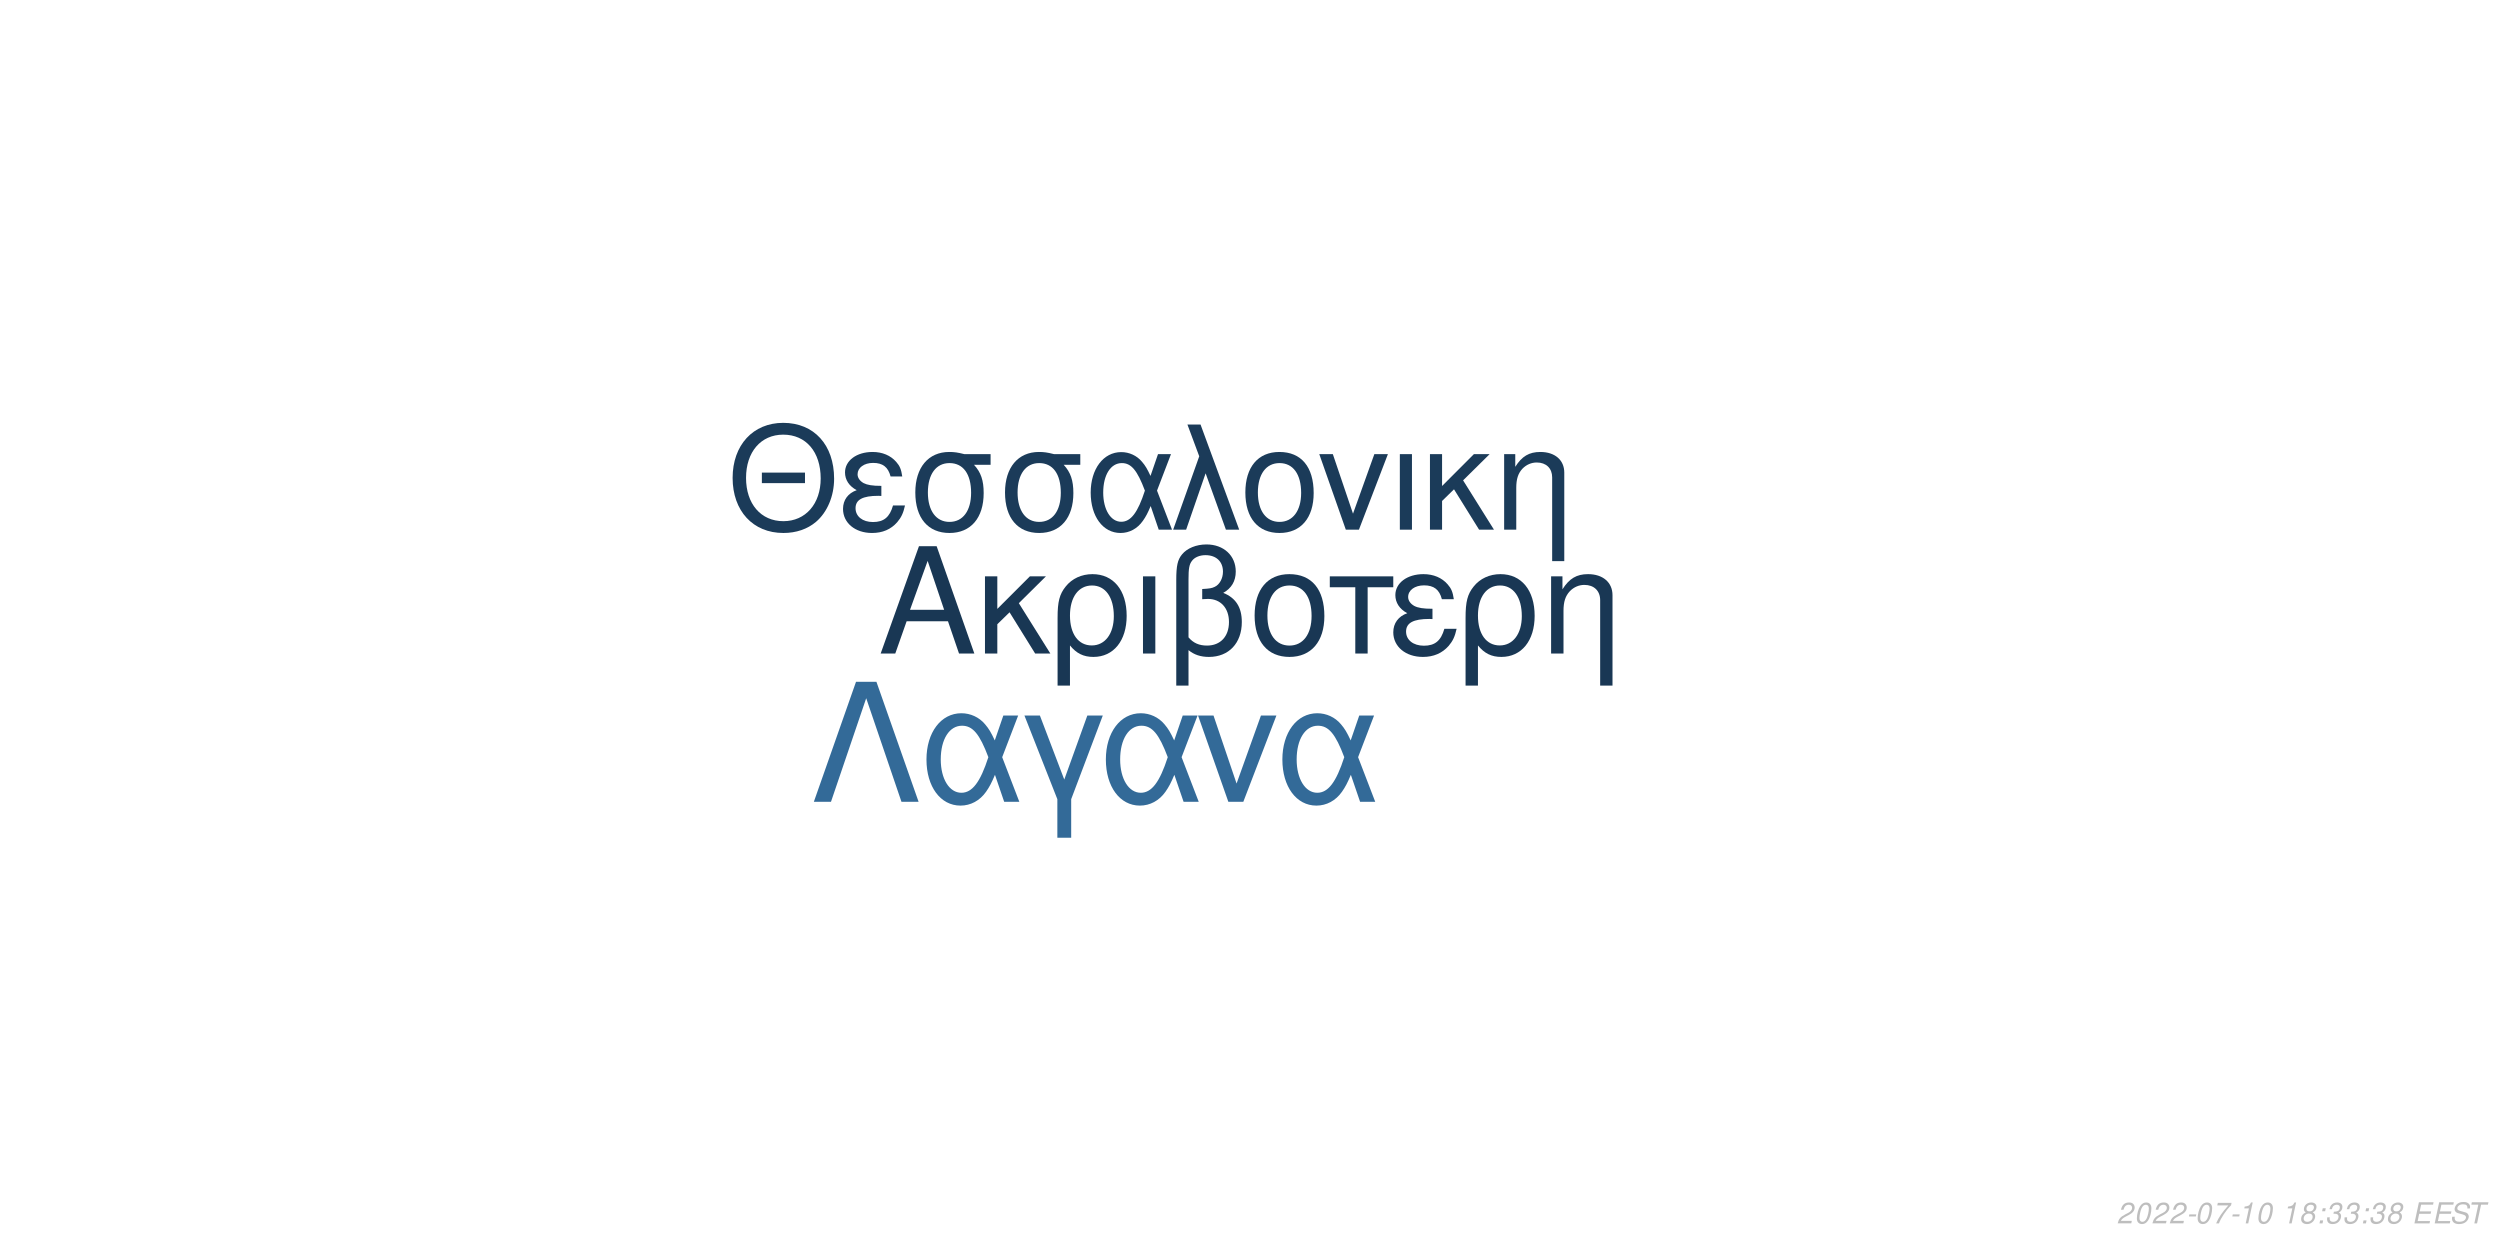
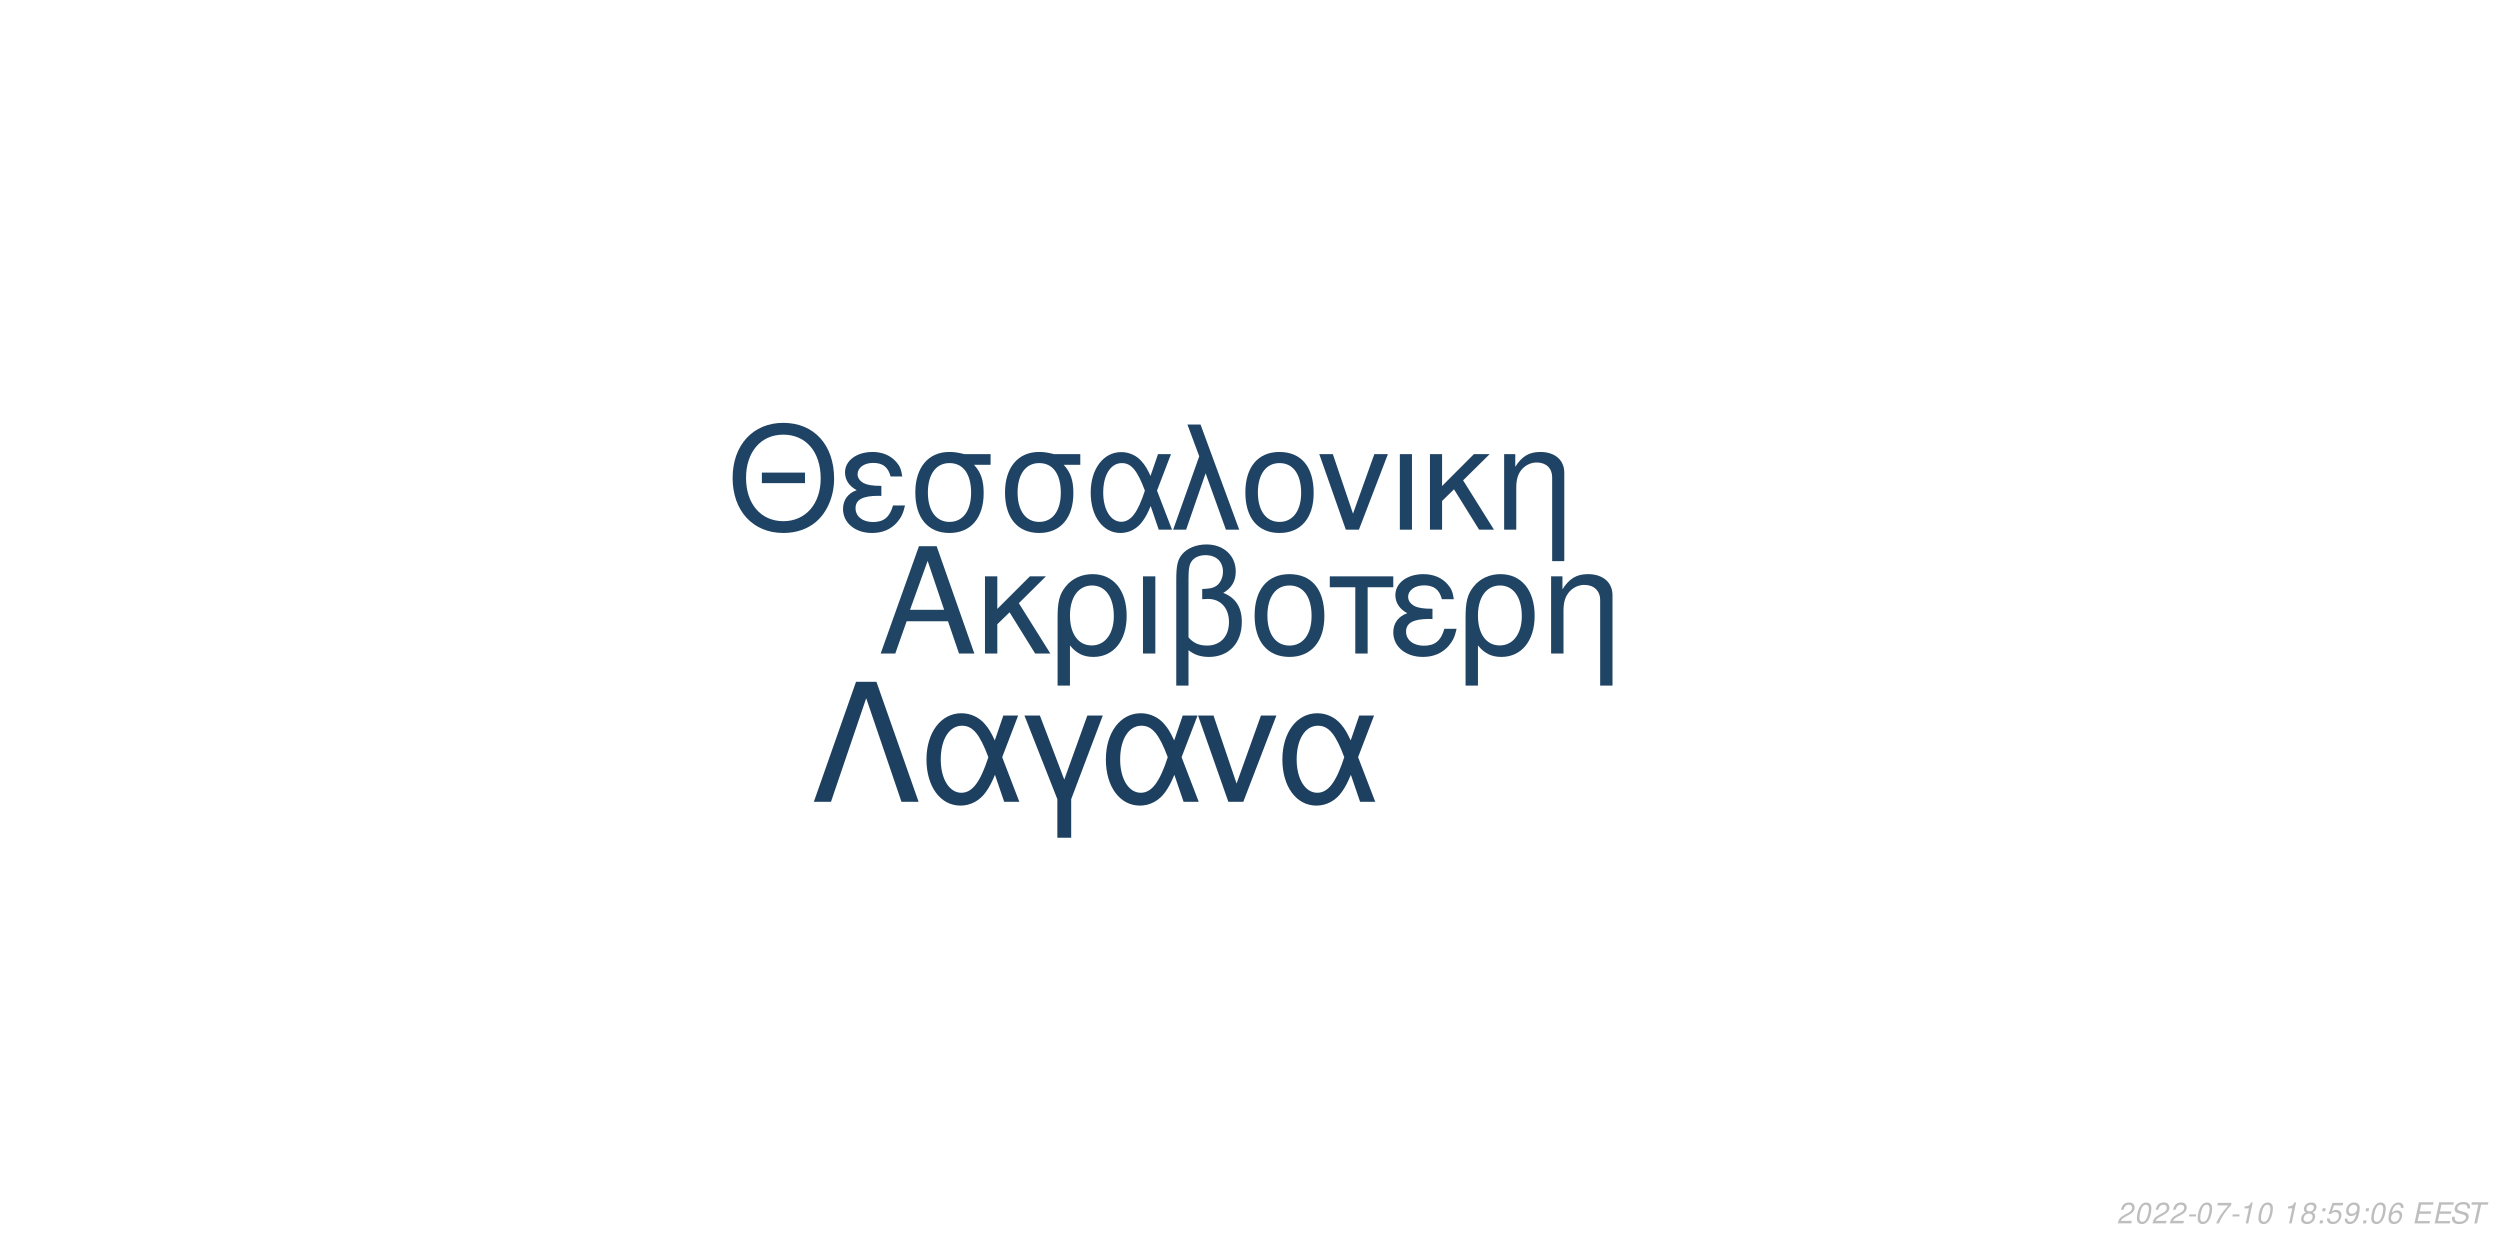
<svg xmlns="http://www.w3.org/2000/svg" xmlns:xlink="http://www.w3.org/1999/xlink" width="864pt" height="432pt" viewBox="0 0 864 432" version="1.1">
  <defs>
    <g>
      <symbol overflow="visible" id="glyph0-0">
        <path style="stroke:none;" d="" />
      </symbol>
      <symbol overflow="visible" id="glyph0-1">
        <path style="stroke:none;" d="M 24.125 -11.141 L 27.938 0 L 33.234 0 L 20.203 -37.094 L 14.094 -37.094 L 0.859 0 L 5.906 0 L 9.828 -11.141 Z M 22.797 -15.109 L 11 -15.109 L 17.094 -32.016 Z M 22.797 -15.109 " />
      </symbol>
      <symbol overflow="visible" id="glyph0-2">
        <path style="stroke:none;" d="M 7.172 -15.422 L 7.172 -26.672 L 2.906 -26.672 L 2.906 0 L 7.172 0 L 7.172 -10.125 L 11.406 -14.25 L 20.25 0 L 25.5 0 L 14.609 -17.406 L 23.969 -26.672 L 18.422 -26.672 Z M 7.172 -15.422 " />
      </symbol>
      <symbol overflow="visible" id="glyph0-3">
        <path style="stroke:none;" d="M 3 11.094 L 7.281 11.094 L 7.281 -2.797 C 9.516 -0.047 11.953 1.172 15.375 1.172 C 22.344 1.172 26.875 -4.422 26.875 -13.031 C 26.875 -21.891 22.297 -27.438 15.062 -27.438 C 11.297 -27.438 7.984 -25.906 5.797 -23.156 C 3.672 -20.516 3 -17.969 3 -12.359 Z M 14.906 -23.516 C 19.547 -23.516 22.438 -19.438 22.438 -12.922 C 22.438 -6.812 19.391 -2.797 14.812 -2.797 C 10.172 -2.797 7.281 -6.766 7.281 -13.125 C 7.281 -19.484 10.234 -23.516 14.906 -23.516 Z M 14.906 -23.516 " />
      </symbol>
      <symbol overflow="visible" id="glyph0-4">
        <path style="stroke:none;" d="M 3.516 0 L 7.781 0 L 7.781 -26.672 L 3.516 -26.672 Z M 3.516 0 " />
      </symbol>
      <symbol overflow="visible" id="glyph0-5">
        <path style="stroke:none;" d="M 4.016 11.094 L 8.25 11.094 L 8.25 -1.172 C 10.172 0.406 12.422 1.172 15.312 1.172 C 22.188 1.172 26.672 -3.609 26.672 -10.891 C 26.672 -15.984 24.578 -19.234 20.25 -20.969 C 23.109 -22.547 24.578 -25.031 24.578 -28.344 C 24.578 -33.844 20.406 -37.703 14.453 -37.703 C 10.938 -37.703 7.734 -36.391 6 -34.25 C 4.484 -32.422 4.016 -30.328 4.016 -25.391 Z M 8.25 -25.656 C 8.25 -29.359 8.5 -30.844 9.469 -32.062 C 10.375 -33.281 12.156 -34 14.094 -34 C 17.812 -34 20.156 -31.812 20.156 -28.297 C 20.156 -25.953 18.984 -23.812 17.297 -23.047 C 16.281 -22.547 15.469 -22.438 12.984 -22.297 L 12.984 -18.781 C 13.734 -18.828 14.344 -18.875 14.969 -18.875 C 19.344 -18.875 22.234 -15.719 22.234 -10.891 C 22.234 -5.906 19.281 -2.75 14.656 -2.75 C 11.953 -2.75 9.922 -3.609 8.25 -5.594 Z M 8.25 -25.656 " />
      </symbol>
      <symbol overflow="visible" id="glyph0-6">
        <path style="stroke:none;" d="M 14.094 -27.438 C 6.562 -27.438 2.094 -22.094 2.094 -13.125 C 2.094 -4.125 6.562 1.172 14.141 1.172 C 21.672 1.172 26.203 -4.172 26.203 -12.922 C 26.203 -22.188 21.828 -27.438 14.094 -27.438 Z M 14.141 -23.516 C 18.938 -23.516 21.781 -19.594 21.781 -12.984 C 21.781 -6.672 18.828 -2.75 14.141 -2.75 C 9.422 -2.75 6.516 -6.672 6.516 -13.125 C 6.516 -19.594 9.422 -23.516 14.141 -23.516 Z M 14.141 -23.516 " />
      </symbol>
      <symbol overflow="visible" id="glyph0-7">
        <path style="stroke:none;" d="M 7.891 0 L 12.156 0 L 12.156 -22.906 L 21.016 -22.906 L 21.016 -26.672 L -0.922 -26.672 L -0.922 -22.906 L 7.891 -22.906 Z M 7.891 0 " />
      </symbol>
      <symbol overflow="visible" id="glyph0-8">
        <path style="stroke:none;" d="M 14.562 -15.469 C 11.344 -15.469 9.562 -15.781 8.297 -16.438 C 6.922 -17.203 6.156 -18.328 6.156 -19.547 C 6.156 -21.891 8.453 -23.562 11.656 -23.562 C 15.062 -23.562 16.953 -22.094 17.812 -18.781 L 21.938 -18.781 C 21.578 -21.266 21.062 -22.5 19.797 -23.922 C 17.812 -26.203 14.906 -27.438 11.453 -27.438 C 5.797 -27.438 1.734 -24.375 1.734 -20.203 C 1.734 -17.609 3.156 -15.375 5.859 -13.938 C 2.797 -12.875 1.016 -10.484 1.016 -7.328 C 1.016 -2.391 5.297 1.172 11.25 1.172 C 14.969 1.172 17.906 -0.109 20.156 -2.641 C 21.578 -4.328 22.297 -5.797 22.906 -8.547 L 18.672 -8.547 C 17.5 -4.422 15.422 -2.703 11.609 -2.703 C 7.938 -2.703 5.438 -4.688 5.438 -7.578 C 5.438 -10.578 7.938 -11.953 13.484 -11.953 C 13.641 -11.953 14.094 -11.953 14.562 -11.906 Z M 14.562 -15.469 " />
      </symbol>
      <symbol overflow="visible" id="glyph0-9">
        <path style="stroke:none;" d="M 3.562 -26.672 L 3.562 0 L 7.844 0 L 7.844 -14.703 C 7.844 -17.906 8.5 -19.891 10.031 -21.531 C 11.406 -22.953 13.188 -23.719 15.062 -23.719 C 18.375 -23.719 20.516 -21.672 20.516 -18.469 L 20.516 11.094 L 24.781 11.094 L 24.781 -20.156 C 24.781 -24.578 21.469 -27.438 16.328 -27.438 C 12.359 -27.438 9.828 -25.906 7.484 -22.188 L 7.484 -26.672 Z M 3.562 -26.672 " />
      </symbol>
      <symbol overflow="visible" id="glyph1-0">
        <path style="stroke:none;" d="" />
      </symbol>
      <symbol overflow="visible" id="glyph1-1">
        <path style="stroke:none;" d="M 26.859 -19.734 L 11.953 -19.734 L 11.953 -16.094 L 26.859 -16.094 Z M 19.328 -36.922 C 8.922 -36.922 1.844 -29.25 1.844 -17.891 C 1.844 -6.484 8.875 1.141 19.391 1.141 C 23.812 1.141 27.703 -0.203 30.641 -2.688 C 34.578 -6.031 36.922 -11.656 36.922 -17.594 C 36.922 -29.297 30 -36.922 19.328 -36.922 Z M 19.328 -32.844 C 27.203 -32.844 32.281 -26.906 32.281 -17.688 C 32.281 -8.922 27.062 -2.938 19.391 -2.938 C 11.609 -2.938 6.484 -8.922 6.484 -17.891 C 6.484 -26.859 11.609 -32.844 19.328 -32.844 Z M 19.328 -32.844 " />
      </symbol>
      <symbol overflow="visible" id="glyph1-2">
        <path style="stroke:none;" d="M 14.25 -15.141 C 11.109 -15.141 9.375 -15.453 8.125 -16.094 C 6.781 -16.844 6.031 -17.938 6.031 -19.141 C 6.031 -21.422 8.266 -23.078 11.406 -23.078 C 14.75 -23.078 16.594 -21.625 17.438 -18.391 L 21.469 -18.391 C 21.125 -20.828 20.625 -22.031 19.391 -23.422 C 17.438 -25.656 14.594 -26.859 11.219 -26.859 C 5.688 -26.859 1.688 -23.875 1.688 -19.781 C 1.688 -17.234 3.094 -15.047 5.734 -13.656 C 2.734 -12.609 1 -10.266 1 -7.172 C 1 -2.344 5.188 1.141 11.016 1.141 C 14.656 1.141 17.547 -0.094 19.734 -2.594 C 21.125 -4.234 21.828 -5.688 22.422 -8.375 L 18.281 -8.375 C 17.141 -4.328 15.094 -2.641 11.359 -2.641 C 7.766 -2.641 5.328 -4.578 5.328 -7.422 C 5.328 -10.359 7.766 -11.703 13.203 -11.703 C 13.359 -11.703 13.797 -11.703 14.25 -11.656 Z M 14.25 -15.141 " />
      </symbol>
      <symbol overflow="visible" id="glyph1-3">
        <path style="stroke:none;" d="M 29 -26.109 L 19.938 -26.109 C 17.594 -26.703 16.438 -26.859 14.703 -26.859 C 7.469 -26.859 2.984 -21.469 2.984 -12.859 C 2.984 -4.031 7.375 1.141 14.797 1.141 C 22.172 1.141 26.609 -4.078 26.609 -12.656 C 26.609 -17.047 25.656 -19.828 23.266 -22.422 L 29 -22.422 Z M 14.797 -23.016 C 19.531 -23.016 22.266 -19.234 22.266 -12.75 C 22.266 -6.531 19.438 -2.688 14.797 -2.688 C 10.172 -2.688 7.328 -6.531 7.328 -12.859 C 7.328 -19.188 10.172 -23.016 14.797 -23.016 Z M 14.797 -23.016 " />
      </symbol>
      <symbol overflow="visible" id="glyph1-4">
        <path style="stroke:none;" d="M 29.344 -26.109 L 24.859 -26.109 L 22.266 -18.578 C 21.125 -21.031 20.484 -22.125 19.328 -23.469 C 17.547 -25.609 14.906 -26.812 12.156 -26.812 C 5.984 -26.812 1.594 -20.984 1.594 -12.812 C 1.594 -4.578 5.828 1.141 11.906 1.141 C 14.953 1.141 17.734 -0.344 19.625 -3.047 C 20.672 -4.531 21.281 -5.688 22.328 -8.172 L 25.109 0 L 29.703 0 L 24.516 -13.5 Z M 20.328 -13.5 C 17.891 -5.922 15.453 -2.734 12.156 -2.734 C 8.516 -2.734 5.922 -6.922 5.922 -12.812 C 5.922 -18.938 8.516 -23.016 12.359 -23.016 C 15.594 -23.016 17.688 -20.531 20.328 -13.5 Z M 20.328 -13.5 " />
      </symbol>
      <symbol overflow="visible" id="glyph1-5">
        <path style="stroke:none;" d="M 1.094 0 L 5.578 0 L 12.312 -19.484 L 19.328 0 L 23.922 0 L 10.562 -36.328 L 6.031 -36.328 L 10.109 -25.359 Z M 1.094 0 " />
      </symbol>
      <symbol overflow="visible" id="glyph1-6">
        <path style="stroke:none;" d="M 13.797 -26.859 C 6.422 -26.859 2.047 -21.625 2.047 -12.859 C 2.047 -4.031 6.422 1.141 13.859 1.141 C 21.234 1.141 25.656 -4.078 25.656 -12.656 C 25.656 -21.719 21.375 -26.859 13.797 -26.859 Z M 13.859 -23.016 C 18.531 -23.016 21.328 -19.188 21.328 -12.703 C 21.328 -6.531 18.438 -2.688 13.859 -2.688 C 9.219 -2.688 6.375 -6.531 6.375 -12.859 C 6.375 -19.188 9.219 -23.016 13.859 -23.016 Z M 13.859 -23.016 " />
      </symbol>
      <symbol overflow="visible" id="glyph1-7">
        <path style="stroke:none;" d="M 14.297 0 L 24.312 -26.109 L 19.625 -26.109 L 12.25 -5.531 L 5.281 -26.109 L 0.594 -26.109 L 9.766 0 Z M 14.297 0 " />
      </symbol>
      <symbol overflow="visible" id="glyph1-8">
        <path style="stroke:none;" d="M 3.438 0 L 7.625 0 L 7.625 -26.109 L 3.438 -26.109 Z M 3.438 0 " />
      </symbol>
      <symbol overflow="visible" id="glyph1-9">
        <path style="stroke:none;" d="M 7.031 -15.094 L 7.031 -26.109 L 2.844 -26.109 L 2.844 0 L 7.031 0 L 7.031 -9.922 L 11.156 -13.953 L 19.828 0 L 24.969 0 L 14.297 -17.047 L 23.469 -26.109 L 18.031 -26.109 Z M 7.031 -15.094 " />
      </symbol>
      <symbol overflow="visible" id="glyph1-10">
        <path style="stroke:none;" d="M 3.484 -26.109 L 3.484 0 L 7.672 0 L 7.672 -14.406 C 7.672 -17.547 8.328 -19.484 9.812 -21.078 C 11.156 -22.469 12.906 -23.219 14.75 -23.219 C 17.984 -23.219 20.078 -21.234 20.078 -18.094 L 20.078 10.859 L 24.266 10.859 L 24.266 -19.734 C 24.266 -24.062 21.031 -26.859 16 -26.859 C 12.109 -26.859 9.609 -25.359 7.328 -21.719 L 7.328 -26.109 Z M 3.484 -26.109 " />
      </symbol>
      <symbol overflow="visible" id="glyph2-0">
        <path style="stroke:none;" d="" />
      </symbol>
      <symbol overflow="visible" id="glyph2-1">
        <path style="stroke:none;" d="M 22.531 -41.484 L 15.484 -41.484 L 0.906 0 L 6.828 0 L 19 -35.797 L 31.188 0 L 37.109 0 Z M 22.531 -41.484 " />
      </symbol>
      <symbol overflow="visible" id="glyph2-2">
        <path style="stroke:none;" d="M 33.516 -29.812 L 28.391 -29.812 L 25.438 -21.219 C 24.125 -24.016 23.391 -25.266 22.078 -26.797 C 20.031 -29.25 17.016 -30.609 13.891 -30.609 C 6.828 -30.609 1.828 -23.953 1.828 -14.625 C 1.828 -5.234 6.656 1.312 13.594 1.312 C 17.078 1.312 20.266 -0.391 22.422 -3.469 C 23.609 -5.172 24.297 -6.484 25.5 -9.328 L 28.688 0 L 33.922 0 L 28 -15.422 Z M 23.219 -15.422 C 20.422 -6.766 17.641 -3.125 13.891 -3.125 C 9.734 -3.125 6.766 -7.906 6.766 -14.625 C 6.766 -21.625 9.734 -26.297 14.109 -26.297 C 17.812 -26.297 20.203 -23.453 23.219 -15.422 Z M 23.219 -15.422 " />
      </symbol>
      <symbol overflow="visible" id="glyph2-3">
        <path style="stroke:none;" d="M 12.062 12.406 L 16.844 12.406 L 16.844 -0.906 L 27.766 -29.812 L 22.422 -29.812 L 14.453 -7.688 L 6.031 -29.812 L 0.688 -29.812 L 12.062 -0.906 Z M 12.062 12.406 " />
      </symbol>
      <symbol overflow="visible" id="glyph2-4">
        <path style="stroke:none;" d="M 16.328 0 L 27.766 -29.812 L 22.422 -29.812 L 14 -6.312 L 6.031 -29.812 L 0.688 -29.812 L 11.156 0 Z M 16.328 0 " />
      </symbol>
      <symbol overflow="visible" id="glyph3-0">
        <path style="stroke:none;" d="" />
      </symbol>
      <symbol overflow="visible" id="glyph3-1">
        <path style="stroke:none;" d="M 5.234 -0.875 L 1.469 -0.875 C 1.641 -1.375 2.203 -1.891 3.109 -2.344 L 4.234 -2.938 C 5.562 -3.625 6.219 -4.469 6.219 -5.484 C 6.219 -5.938 6.062 -6.359 5.797 -6.656 C 5.469 -7.047 4.984 -7.234 4.312 -7.234 C 2.766 -7.234 1.891 -6.453 1.484 -4.734 L 2.375 -4.734 C 2.484 -5.188 2.609 -5.484 2.797 -5.75 C 3.094 -6.203 3.609 -6.453 4.188 -6.453 C 4.891 -6.453 5.344 -6.031 5.344 -5.375 C 5.344 -4.703 4.859 -4.094 4.016 -3.656 L 2.984 -3.125 C 1.234 -2.188 0.797 -1.656 0.344 -0.016 L 5.047 -0.016 Z M 5.234 -0.875 " />
      </symbol>
      <symbol overflow="visible" id="glyph3-2">
        <path style="stroke:none;" d="M 4.203 -7.234 C 3.375 -7.234 2.688 -6.812 2.125 -5.984 C 1.484 -5.047 0.984 -3.188 0.984 -1.734 C 0.984 -1.109 1.172 -0.562 1.484 -0.266 C 1.797 0.047 2.281 0.234 2.766 0.234 C 3.625 0.234 4.281 -0.156 4.859 -1.016 C 5.516 -1.953 6 -3.797 6 -5.266 C 6 -6.5 5.328 -7.234 4.203 -7.234 Z M 4.094 -6.453 C 4.734 -6.453 5.125 -5.984 5.125 -5.156 C 5.125 -4.203 4.781 -2.625 4.406 -1.812 C 3.984 -0.938 3.516 -0.547 2.875 -0.547 C 2.25 -0.547 1.875 -1.031 1.875 -1.828 C 1.875 -2.797 2.203 -4.344 2.594 -5.203 C 2.984 -6.047 3.453 -6.453 4.094 -6.453 Z M 4.094 -6.453 " />
      </symbol>
      <symbol overflow="visible" id="glyph3-3">
        <path style="stroke:none;" d="M 3.516 -3.125 L 1.125 -3.125 L 0.969 -2.406 L 3.359 -2.406 Z M 3.516 -3.125 " />
      </symbol>
      <symbol overflow="visible" id="glyph3-4">
        <path style="stroke:none;" d="M 6.703 -7.094 L 1.953 -7.094 L 1.766 -6.219 L 5.594 -6.219 C 3.344 -3.688 2.266 -2.109 1.375 0 L 2.344 0 C 3.031 -1.906 4.828 -4.594 6.547 -6.281 Z M 6.703 -7.094 " />
      </symbol>
      <symbol overflow="visible" id="glyph3-5">
        <path style="stroke:none;" d="M 3.703 -5.188 L 2.594 0 L 3.469 0 L 5.016 -7.234 L 4.438 -7.234 C 3.906 -6.156 3.688 -6.016 2.234 -5.812 L 2.109 -5.188 Z M 3.703 -5.188 " />
      </symbol>
      <symbol overflow="visible" id="glyph3-6">
        <path style="stroke:none;" d="" />
      </symbol>
      <symbol overflow="visible" id="glyph3-7">
        <path style="stroke:none;" d="M 4.766 -3.797 C 5.078 -3.969 5.234 -4.078 5.438 -4.234 C 5.812 -4.594 6.062 -5.172 6.062 -5.734 C 6.062 -6.625 5.344 -7.234 4.266 -7.234 C 2.812 -7.234 1.703 -6.219 1.703 -4.875 C 1.703 -4.406 1.875 -4.125 2.359 -3.812 C 1.297 -3.312 0.75 -2.516 0.75 -1.469 C 0.75 -0.438 1.547 0.234 2.812 0.234 C 3.656 0.234 4.359 -0.094 4.938 -0.734 C 5.359 -1.234 5.609 -1.859 5.609 -2.438 C 5.609 -3.047 5.312 -3.516 4.766 -3.797 Z M 4.109 -6.453 C 4.797 -6.453 5.188 -6.125 5.188 -5.578 C 5.188 -5.266 5.062 -4.922 4.859 -4.672 C 4.562 -4.312 4.188 -4.156 3.656 -4.156 C 2.984 -4.156 2.594 -4.453 2.594 -4.984 C 2.594 -5.859 3.203 -6.453 4.109 -6.453 Z M 3.453 -3.406 C 4.234 -3.406 4.734 -2.984 4.734 -2.312 C 4.734 -1.312 3.922 -0.547 2.875 -0.547 C 2.125 -0.547 1.625 -0.969 1.625 -1.625 C 1.625 -2.609 2.438 -3.406 3.453 -3.406 Z M 3.453 -3.406 " />
      </symbol>
      <symbol overflow="visible" id="glyph3-8">
        <path style="stroke:none;" d="M 2.359 -1.031 L 1.312 -1.031 L 1.094 0 L 2.141 0 Z M 3.266 -5.234 L 2.219 -5.234 L 2 -4.203 L 3.047 -4.203 Z M 3.266 -5.234 " />
      </symbol>
      <symbol overflow="visible" id="glyph3-9">
-         <path style="stroke:none;" d="M 2.922 -3.312 C 3.125 -3.344 3.234 -3.344 3.375 -3.344 C 4.203 -3.344 4.688 -3 4.688 -2.406 C 4.688 -1.312 3.906 -0.547 2.781 -0.547 C 2.047 -0.547 1.594 -0.938 1.594 -1.562 C 1.594 -1.719 1.609 -1.844 1.656 -2.094 L 0.766 -2.094 C 0.734 -1.797 0.719 -1.641 0.719 -1.469 C 0.719 -0.375 1.406 0.234 2.641 0.234 C 3.547 0.234 4.297 -0.078 4.812 -0.656 C 5.266 -1.156 5.562 -1.875 5.562 -2.547 C 5.562 -3.125 5.344 -3.453 4.797 -3.734 C 5.641 -4.234 6.016 -4.844 6.016 -5.734 C 6.016 -6.656 5.312 -7.234 4.203 -7.234 C 3.375 -7.234 2.672 -6.938 2.188 -6.375 C 1.891 -6.031 1.703 -5.641 1.516 -4.906 L 2.391 -4.906 C 2.5 -5.359 2.594 -5.594 2.734 -5.812 C 3.047 -6.234 3.516 -6.453 4.078 -6.453 C 4.734 -6.453 5.141 -6.125 5.141 -5.578 C 5.141 -5.188 5.016 -4.797 4.797 -4.547 C 4.516 -4.234 4 -4.062 3.266 -4.062 L 3.078 -4.062 Z M 2.922 -3.312 " />
+         <path style="stroke:none;" d="M 6.297 -7.094 L 2.594 -7.094 L 1.234 -3.234 L 2.047 -3.234 C 2.656 -3.766 2.938 -3.906 3.531 -3.906 C 4.328 -3.906 4.797 -3.453 4.797 -2.688 C 4.797 -1.438 3.969 -0.547 2.828 -0.547 C 2.031 -0.547 1.609 -0.938 1.578 -1.734 L 0.703 -1.734 L 0.703 -1.516 C 0.703 -0.938 0.844 -0.547 1.188 -0.266 C 1.562 0.062 2.078 0.234 2.703 0.234 C 3.656 0.234 4.391 -0.156 4.984 -0.922 C 5.422 -1.5 5.672 -2.234 5.672 -2.953 C 5.672 -4 4.938 -4.672 3.812 -4.672 C 3.328 -4.672 2.906 -4.547 2.406 -4.234 L 3.109 -6.219 L 6.109 -6.219 Z M 6.297 -7.094 " />
      </symbol>
      <symbol overflow="visible" id="glyph3-10">
+         <path style="stroke:none;" d="M 0.844 -1.656 C 0.844 -1.547 0.844 -1.438 0.844 -1.375 C 0.844 -0.406 1.531 0.234 2.578 0.234 C 3.203 0.234 3.766 0.016 4.297 -0.438 C 4.938 -1 5.312 -1.656 5.594 -2.719 C 5.844 -3.672 6.016 -4.766 6.016 -5.375 C 6.016 -5.844 5.844 -6.328 5.547 -6.656 C 5.203 -7.031 4.703 -7.234 4.062 -7.234 C 2.516 -7.234 1.297 -5.938 1.297 -4.266 C 1.297 -3.203 1.984 -2.547 3.047 -2.547 C 3.484 -2.547 3.953 -2.672 4.281 -2.891 C 4.406 -2.984 4.547 -3.078 4.828 -3.344 C 4.438 -1.484 3.703 -0.547 2.703 -0.547 C 2.109 -0.547 1.719 -0.938 1.719 -1.547 L 1.719 -1.656 Z M 3.953 -6.453 C 4.625 -6.453 5.141 -5.953 5.141 -5.281 C 5.141 -4.188 4.312 -3.312 3.297 -3.312 C 2.594 -3.312 2.172 -3.734 2.172 -4.453 C 2.172 -5.562 2.984 -6.453 3.953 -6.453 Z M 3.953 -6.453 " />
+       </symbol>
+       <symbol overflow="visible" id="glyph3-11">
+         <path style="stroke:none;" d="M 6.125 -5.344 L 6.141 -5.625 C 6.141 -6.609 5.453 -7.234 4.391 -7.234 C 3.438 -7.234 2.641 -6.719 2.016 -5.703 C 1.422 -4.781 0.938 -2.953 0.938 -1.688 C 0.938 -0.516 1.688 0.234 2.859 0.234 C 3.703 0.234 4.438 -0.156 5 -0.875 C 5.406 -1.422 5.672 -2.156 5.672 -2.766 C 5.672 -3.812 4.969 -4.5 3.906 -4.5 C 3.234 -4.5 2.672 -4.234 2.094 -3.625 C 2.406 -5.375 3.234 -6.453 4.25 -6.453 C 4.703 -6.453 5.062 -6.234 5.172 -5.844 C 5.203 -5.719 5.234 -5.578 5.25 -5.344 Z M 3.656 -3.734 C 4.344 -3.734 4.797 -3.281 4.797 -2.625 C 4.797 -1.469 3.984 -0.547 2.984 -0.547 C 2.297 -0.547 1.812 -1.047 1.812 -1.766 C 1.812 -2.859 2.625 -3.734 3.656 -3.734 Z M 3.656 -3.734 " />
+       </symbol>
+       <symbol overflow="visible" id="glyph3-12">
        <path style="stroke:none;" d="M 2.547 -3.312 L 6.5 -3.312 L 6.688 -4.141 L 2.719 -4.141 L 3.219 -6.469 L 7.344 -6.469 L 7.516 -7.297 L 2.453 -7.297 L 0.906 0 L 6.125 0 L 6.297 -0.812 L 2.016 -0.812 Z M 2.547 -3.312 " />
      </symbol>
-       <symbol overflow="visible" id="glyph3-11">
+       <symbol overflow="visible" id="glyph3-13">
        <path style="stroke:none;" d="M 7.062 -5.156 C 7.125 -5.438 7.141 -5.562 7.141 -5.703 C 7.141 -6.156 6.938 -6.594 6.594 -6.891 C 6.188 -7.25 5.656 -7.406 4.875 -7.406 C 3.844 -7.406 3.047 -7.125 2.5 -6.562 C 2.094 -6.141 1.781 -5.438 1.781 -4.922 C 1.781 -4.297 2.219 -3.766 2.891 -3.562 L 4.594 -3.094 C 5.406 -2.859 5.734 -2.578 5.734 -2.094 C 5.734 -1.781 5.547 -1.406 5.266 -1.141 C 4.844 -0.766 4.266 -0.578 3.453 -0.578 C 2.328 -0.578 1.812 -0.984 1.812 -1.906 C 1.812 -2.047 1.812 -2.125 1.844 -2.312 L 0.984 -2.312 C 0.906 -2.062 0.891 -1.906 0.891 -1.688 C 0.891 -0.484 1.797 0.234 3.297 0.234 C 4.359 0.234 5.234 -0.062 5.812 -0.609 C 6.344 -1.078 6.688 -1.797 6.688 -2.375 C 6.688 -2.641 6.609 -2.906 6.453 -3.156 C 6.234 -3.5 5.938 -3.703 5.469 -3.828 L 3.75 -4.312 C 2.984 -4.547 2.734 -4.734 2.734 -5.188 C 2.734 -5.547 2.875 -5.844 3.188 -6.109 C 3.547 -6.438 4.031 -6.594 4.703 -6.594 C 5.266 -6.594 5.688 -6.484 5.906 -6.297 C 6.094 -6.125 6.219 -5.797 6.219 -5.516 C 6.219 -5.422 6.203 -5.344 6.188 -5.156 Z M 7.062 -5.156 " />
      </symbol>
-       <symbol overflow="visible" id="glyph3-12">
+       <symbol overflow="visible" id="glyph3-14">
        <path style="stroke:none;" d="M 4.938 -6.469 L 7.312 -6.469 L 7.484 -7.297 L 1.75 -7.297 L 1.578 -6.469 L 3.984 -6.469 L 2.609 0 L 3.547 0 Z M 4.938 -6.469 " />
      </symbol>
    </g>
  </defs>
  <g id="surface1">
    <rect x="0" y="0" width="864" height="432" style="fill:rgb(100%,100%,100%);fill-opacity:1;stroke:none;" />
-     <g style="fill:rgb(9.804%,21.569%,32.941%);fill-opacity:1;">
+     <g style="fill:rgb(12.157%,26.667%,39.216%);fill-opacity:1;">
      <use xlink:href="#glyph0-1" x="303.5" y="225.861" />
      <use xlink:href="#glyph0-2" x="337.5" y="225.861" />
      <use xlink:href="#glyph0-3" x="362.5" y="225.861" />
      <use xlink:href="#glyph0-4" x="391.5" y="225.861" />
      <use xlink:href="#glyph0-5" x="402.5" y="225.861" />
      <use xlink:href="#glyph0-6" x="431.5" y="225.861" />
      <use xlink:href="#glyph0-7" x="460.5" y="225.861" />
      <use xlink:href="#glyph0-8" x="480.5" y="225.861" />
      <use xlink:href="#glyph0-3" x="503.5" y="225.861" />
      <use xlink:href="#glyph0-9" x="532.5" y="225.861" />
    </g>
-     <g style="fill:rgb(10.588%,23.137%,34.902%);fill-opacity:1;">
+     <g style="fill:rgb(12.157%,26.275%,39.216%);fill-opacity:1;">
      <use xlink:href="#glyph1-1" x="251.348" y="183.058" />
      <use xlink:href="#glyph1-2" x="290.348" y="183.058" />
      <use xlink:href="#glyph1-3" x="313.348" y="183.058" />
      <use xlink:href="#glyph1-3" x="344.348" y="183.058" />
      <use xlink:href="#glyph1-4" x="375.348" y="183.058" />
      <use xlink:href="#glyph1-5" x="404.348" y="183.058" />
      <use xlink:href="#glyph1-6" x="428.348" y="183.058" />
      <use xlink:href="#glyph1-7" x="455.348" y="183.058" />
      <use xlink:href="#glyph1-8" x="480.348" y="183.058" />
      <use xlink:href="#glyph1-9" x="491.348" y="183.058" />
      <use xlink:href="#glyph1-10" x="516.348" y="183.058" />
    </g>
-     <g style="fill:rgb(20%,41.569%,59.608%);fill-opacity:1;">
+     <g style="fill:rgb(11.765%,25.098%,37.647%);fill-opacity:1;">
      <use xlink:href="#glyph2-1" x="280.359" y="277.105" />
      <use xlink:href="#glyph2-2" x="318.359" y="277.105" />
      <use xlink:href="#glyph2-3" x="353.359" y="277.105" />
      <use xlink:href="#glyph2-2" x="380.359" y="277.105" />
      <use xlink:href="#glyph2-4" x="413.359" y="277.105" />
      <use xlink:href="#glyph2-2" x="441.359" y="277.105" />
    </g>
    <g style="fill:rgb(74.51%,74.51%,74.51%);fill-opacity:1;">
      <use xlink:href="#glyph3-1" x="731.52" y="422.81" />
      <use xlink:href="#glyph3-2" x="737.52" y="422.81" />
      <use xlink:href="#glyph3-1" x="743.52" y="422.81" />
      <use xlink:href="#glyph3-1" x="749.52" y="422.81" />
      <use xlink:href="#glyph3-3" x="755.52" y="422.81" />
      <use xlink:href="#glyph3-2" x="758.52" y="422.81" />
      <use xlink:href="#glyph3-4" x="764.52" y="422.81" />
      <use xlink:href="#glyph3-3" x="770.52" y="422.81" />
      <use xlink:href="#glyph3-5" x="773.52" y="422.81" />
      <use xlink:href="#glyph3-2" x="779.52" y="422.81" />
      <use xlink:href="#glyph3-6" x="785.52" y="422.81" />
      <use xlink:href="#glyph3-5" x="788.52" y="422.81" />
      <use xlink:href="#glyph3-7" x="794.52" y="422.81" />
      <use xlink:href="#glyph3-8" x="800.52" y="422.81" />
      <use xlink:href="#glyph3-9" x="803.52" y="422.81" />
-       <use xlink:href="#glyph3-9" x="809.52" y="422.81" />
+       <use xlink:href="#glyph3-10" x="809.52" y="422.81" />
      <use xlink:href="#glyph3-8" x="815.52" y="422.81" />
-       <use xlink:href="#glyph3-9" x="818.52" y="422.81" />
-       <use xlink:href="#glyph3-7" x="824.52" y="422.81" />
+       <use xlink:href="#glyph3-2" x="818.52" y="422.81" />
+       <use xlink:href="#glyph3-11" x="824.52" y="422.81" />
      <use xlink:href="#glyph3-6" x="830.52" y="422.81" />
-       <use xlink:href="#glyph3-10" x="833.52" y="422.81" />
-       <use xlink:href="#glyph3-10" x="840.52" y="422.81" />
-       <use xlink:href="#glyph3-11" x="846.52" y="422.81" />
-       <use xlink:href="#glyph3-12" x="852.52" y="422.81" />
+       <use xlink:href="#glyph3-12" x="833.52" y="422.81" />
+       <use xlink:href="#glyph3-12" x="840.52" y="422.81" />
+       <use xlink:href="#glyph3-13" x="846.52" y="422.81" />
+       <use xlink:href="#glyph3-14" x="852.52" y="422.81" />
    </g>
  </g>
</svg>
